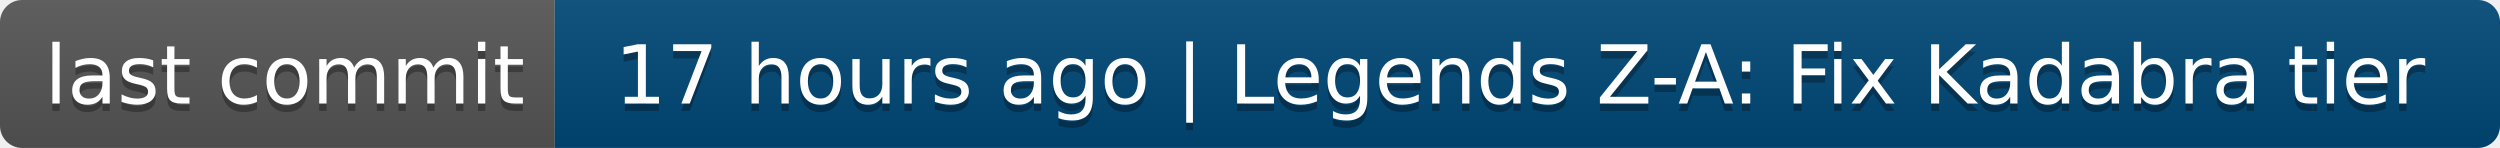
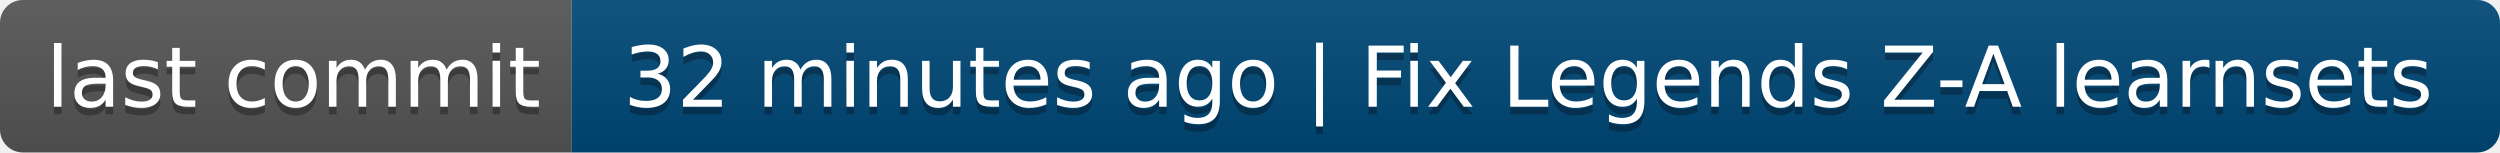
- <svg xmlns="http://www.w3.org/2000/svg" width="338" height="20" role="img" aria-label="last commit: 17 hours ago | Legends Z-A: Fix Kadabra tier">
+ <svg xmlns="http://www.w3.org/2000/svg" width="328" height="20" role="img" aria-label="last commit: 32 minutes ago | Fix Legends Z-A learnsets">
  <linearGradient id="s" x2="0" y2="100%">
    <stop offset="0" stop-color="#bbb" stop-opacity=".1" />
    <stop offset="1" stop-opacity=".1" />
  </linearGradient>
  <clipPath id="r">
-     <rect width="338" height="20" rx="3" fill="#fff" />
+     <rect width="328" height="20" rx="3" fill="#fff" />
  </clipPath>
  <g clip-path="url(#r)">
    <rect width="75" height="20" fill="#555" />
-     <rect x="75" width="263" height="20" fill="#004878" />
-     <rect width="338" height="20" fill="url(#s)" />
+     <rect x="75" width="253" height="20" fill="#004878" />
+     <rect width="328" height="20" fill="url(#s)" />
  </g>
  <g fill="#fff" text-anchor="middle" font-family="Verdana,Geneva,DejaVu Sans,sans-serif" text-rendering="geometricPrecision" font-size="110">
    <text aria-hidden="true" x="385" y="150" fill="#010101" fill-opacity=".3" transform="scale(.1)" textLength="650">last commit</text>
    <text x="385" y="140" transform="scale(.1)" fill="#fff" textLength="650">last commit</text>
-     <text aria-hidden="true" x="2055" y="150" fill="#010101" fill-opacity=".3" transform="scale(.1)" textLength="2530">17 hours ago | Legends Z-A: Fix Kadabra tier</text>
-     <text x="2055" y="140" transform="scale(.1)" fill="#fff" textLength="2530">17 hours ago | Legends Z-A: Fix Kadabra tier</text>
+     <text aria-hidden="true" x="2005" y="150" fill="#010101" fill-opacity=".3" transform="scale(.1)" textLength="2430">32 minutes ago | Fix Legends Z-A learnsets</text>
+     <text x="2005" y="140" transform="scale(.1)" fill="#fff" textLength="2430">32 minutes ago | Fix Legends Z-A learnsets</text>
  </g>
</svg>
